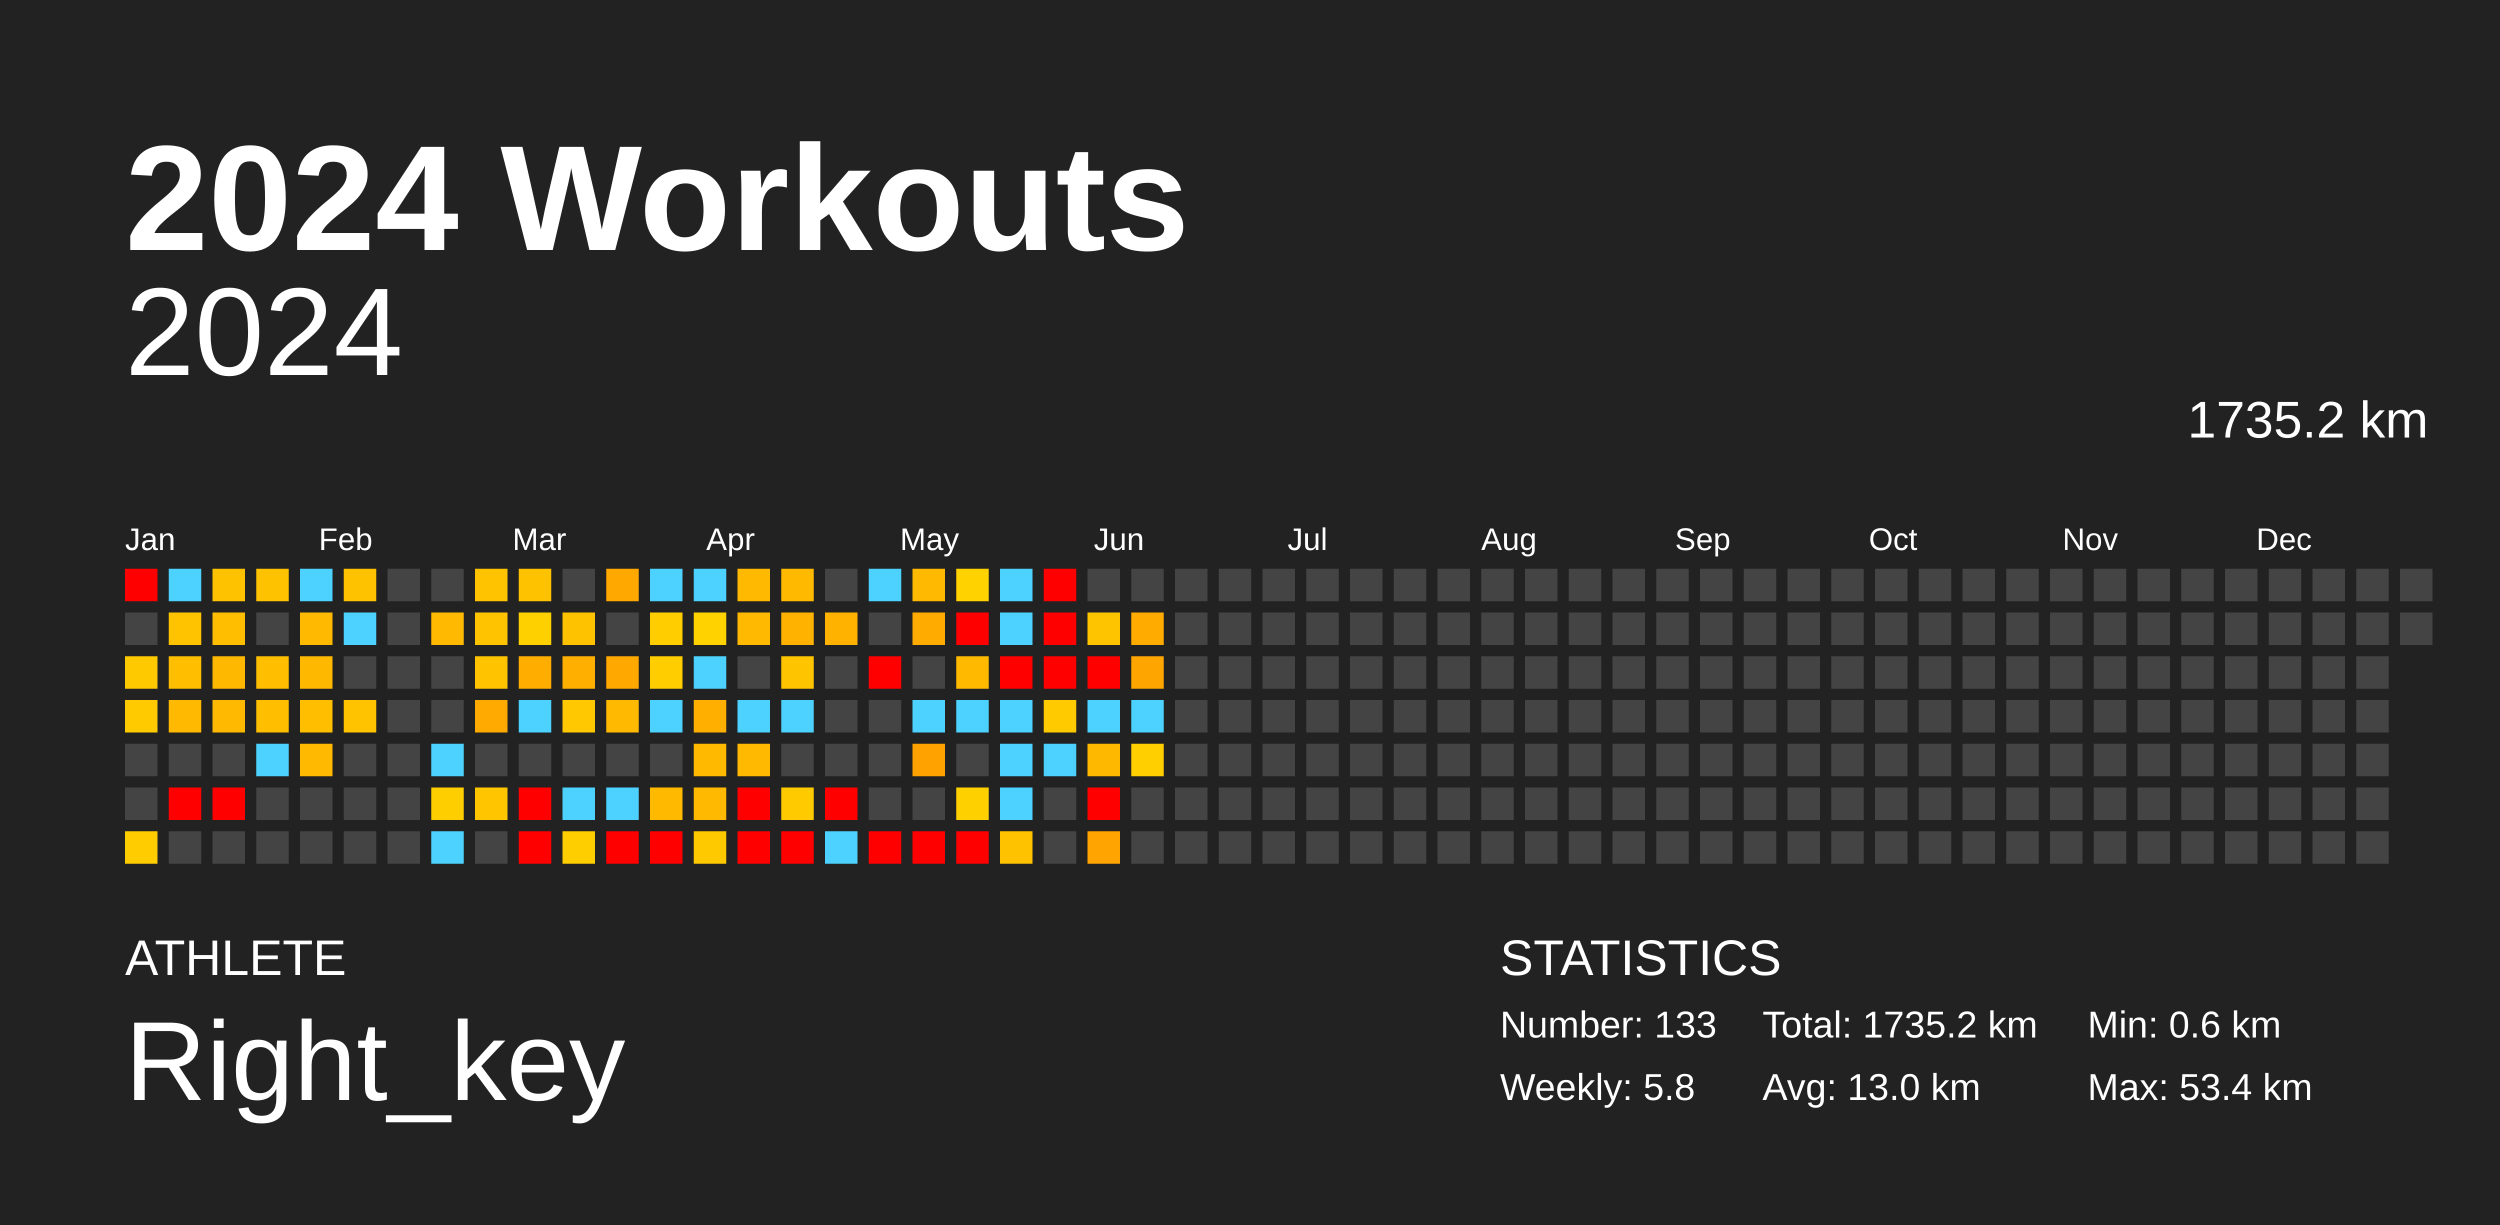
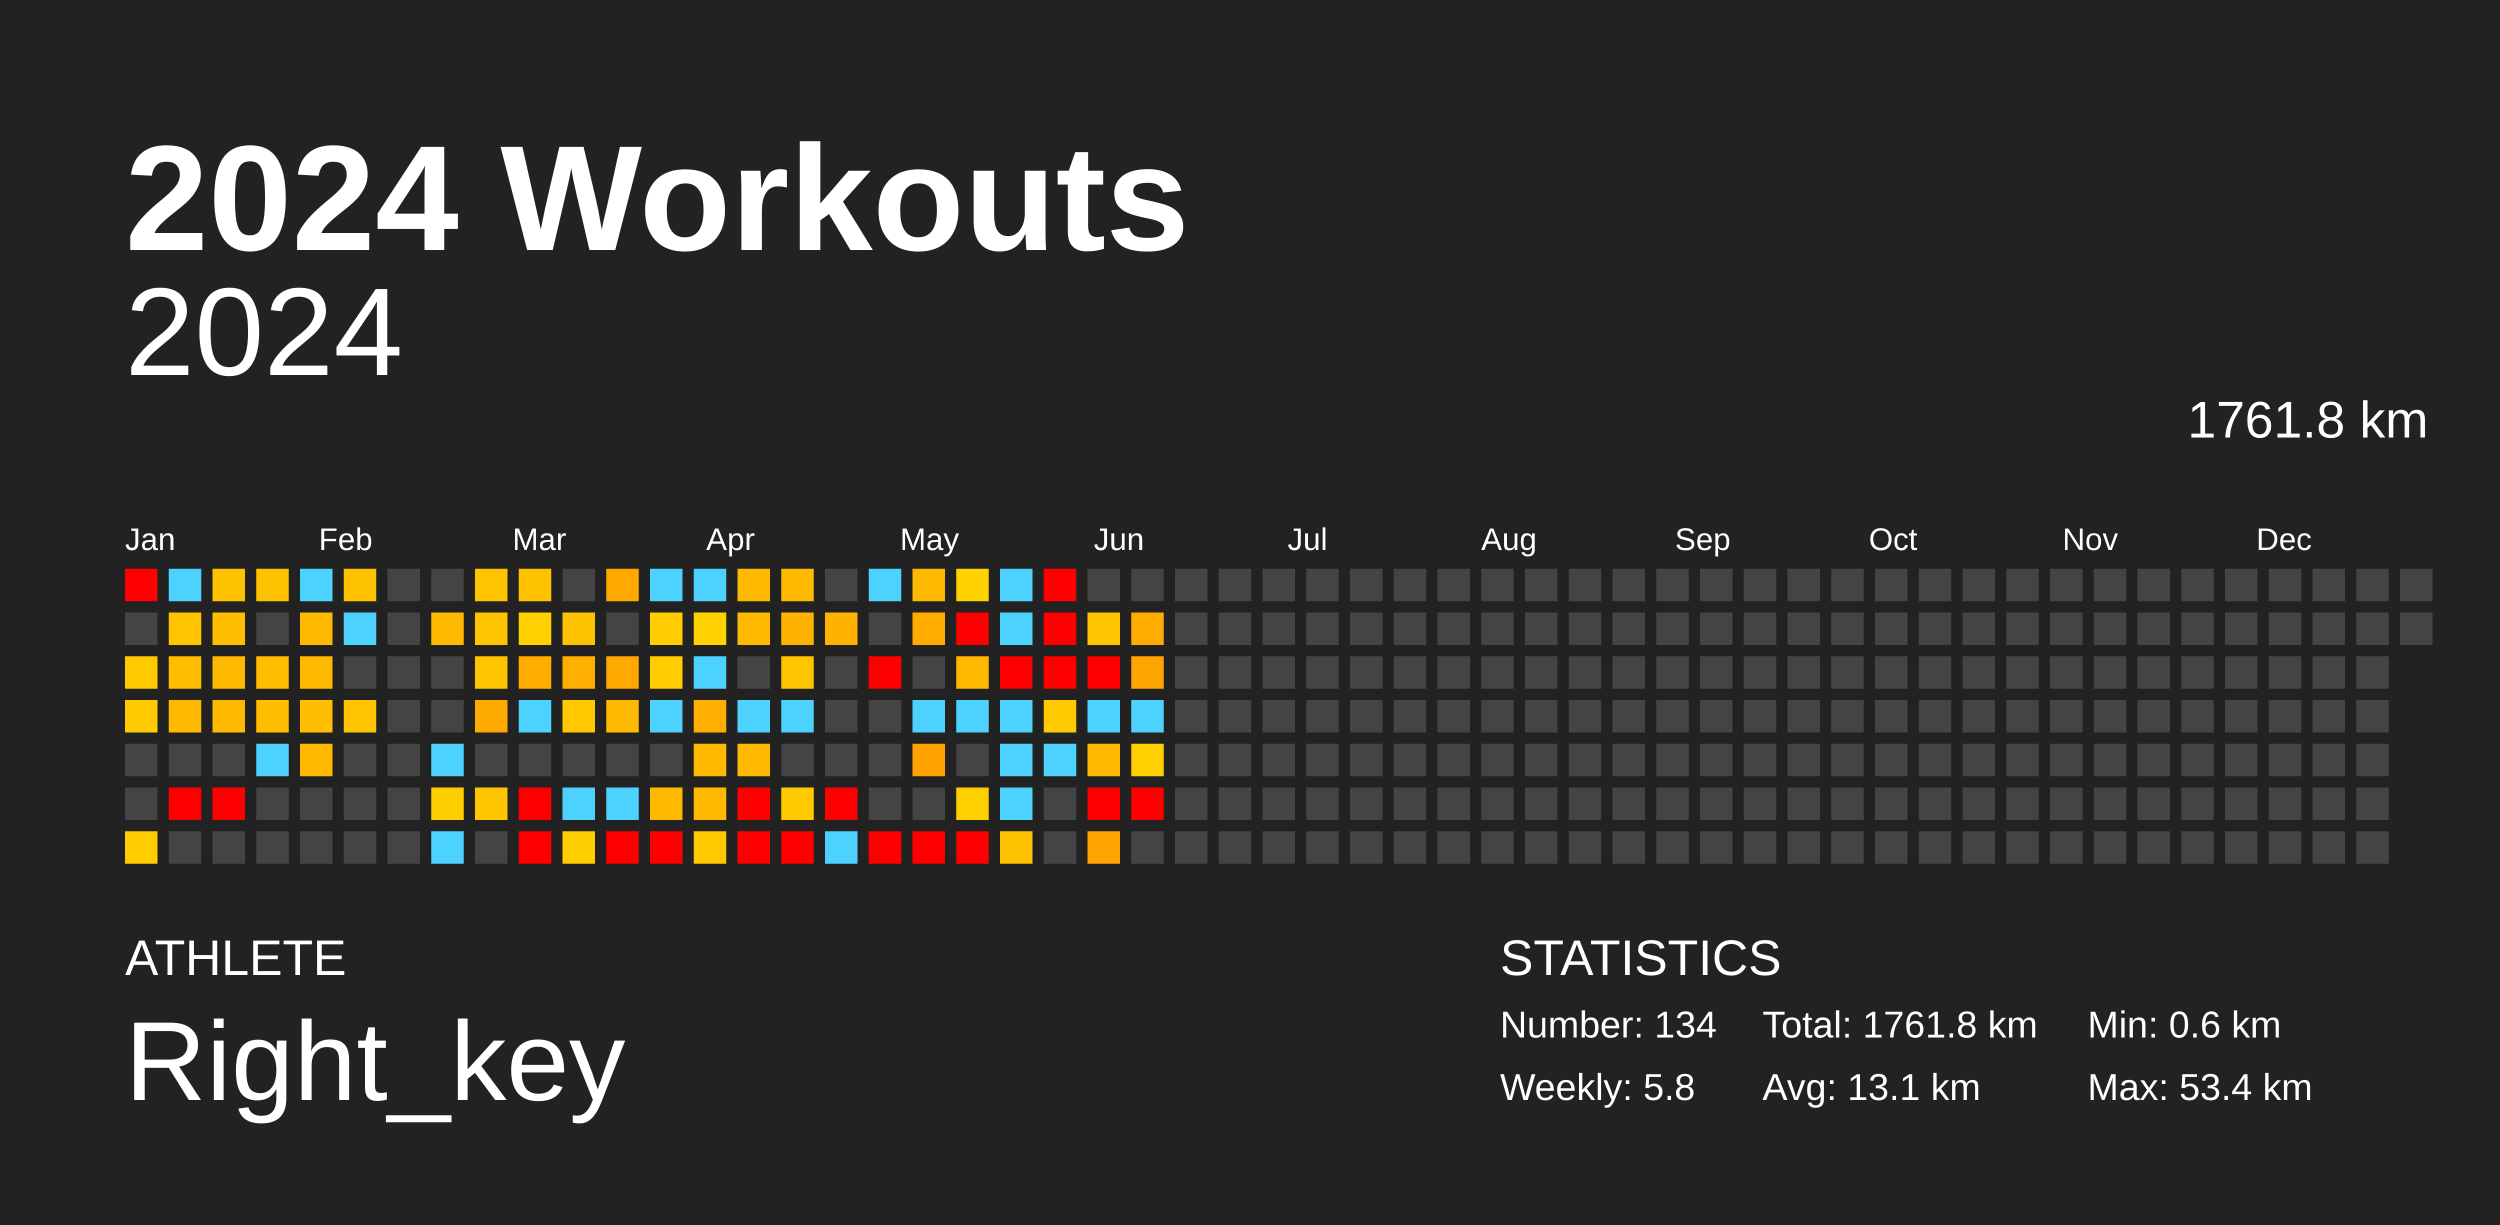
<svg xmlns="http://www.w3.org/2000/svg" baseProfile="full" height="98mm" version="1.1" viewBox="0,0,200,98" width="200mm">
  <defs />
  <rect fill="#222222" height="98" width="200" x="0" y="0" />
  <text fill="#FFFFFF" style="font-size:12px; font-family:Arial; font-weight:bold;" x="10" y="20">2024 Workouts</text>
  <text fill="#FFFFFF" style="font-size:4px; font-family:Arial" x="10" y="78">ATHLETE</text>
  <text fill="#FFFFFF" style="font-size:9px; font-family:Arial" x="10" y="88">Right_key</text>
  <text fill="#FFFFFF" style="font-size:4px; font-family:Arial" x="120" y="78">STATISTICS</text>
-   <text fill="#FFFFFF" style="font-size:3px; font-family:Arial" x="120" y="83">Number: 133</text>
+   <text fill="#FFFFFF" style="font-size:3px; font-family:Arial" x="120" y="83">Number: 134</text>
  <text fill="#FFFFFF" style="font-size:3px; font-family:Arial" x="120" y="88">Weekly: 5.8</text>
-   <text fill="#FFFFFF" style="font-size:3px; font-family:Arial" x="141" y="83">Total: 1735.2 km</text>
-   <text fill="#FFFFFF" style="font-size:3px; font-family:Arial" x="141" y="88">Avg: 13.0 km</text>
+   <text fill="#FFFFFF" style="font-size:3px; font-family:Arial" x="141" y="83">Total: 1761.8 km</text>
+   <text fill="#FFFFFF" style="font-size:3px; font-family:Arial" x="141" y="88">Avg: 13.1 km</text>
  <text fill="#FFFFFF" style="font-size:3px; font-family:Arial" x="167" y="83">Min: 0.6 km</text>
  <text fill="#FFFFFF" style="font-size:3px; font-family:Arial" x="167" y="88">Max: 53.4 km</text>
  <text alignment-baseline="hanging" fill="#FFFFFF" style="font-size:10.0px; font-family:Arial;" x="10" y="30">2024</text>
-   <text alignment-baseline="hanging" fill="#FFFFFF" style="font-size:4.125px; font-family:Arial;" x="175" y="35">1735.2 km</text>
+   <text alignment-baseline="hanging" fill="#FFFFFF" style="font-size:4.125px; font-family:Arial;" x="175" y="35">1761.8 km</text>
  <text fill="#FFFFFF" style="font-size:2.5px; font-family:Arial" x="10.0" y="44">Jan</text>
  <text fill="#FFFFFF" style="font-size:2.5px; font-family:Arial" x="25.5" y="44">Feb</text>
  <text fill="#FFFFFF" style="font-size:2.5px; font-family:Arial" x="41.0" y="44">Mar</text>
  <text fill="#FFFFFF" style="font-size:2.5px; font-family:Arial" x="56.5" y="44">Apr</text>
  <text fill="#FFFFFF" style="font-size:2.5px; font-family:Arial" x="72.0" y="44">May</text>
  <text fill="#FFFFFF" style="font-size:2.5px; font-family:Arial" x="87.5" y="44">Jun</text>
  <text fill="#FFFFFF" style="font-size:2.5px; font-family:Arial" x="103.0" y="44">Jul</text>
  <text fill="#FFFFFF" style="font-size:2.5px; font-family:Arial" x="118.5" y="44">Aug</text>
  <text fill="#FFFFFF" style="font-size:2.5px; font-family:Arial" x="134.0" y="44">Sep</text>
  <text fill="#FFFFFF" style="font-size:2.5px; font-family:Arial" x="149.5" y="44">Oct</text>
  <text fill="#FFFFFF" style="font-size:2.5px; font-family:Arial" x="165.0" y="44">Nov</text>
  <text fill="#FFFFFF" style="font-size:2.5px; font-family:Arial" x="180.5" y="44">Dec</text>
  <rect fill="red" height="2.6" width="2.6" x="10.0" y="45.5" />
  <rect fill="#444444" height="2.6" width="2.6" x="10.0" y="49.0" />
  <rect fill="#ffc900" height="2.6" width="2.6" x="10.0" y="52.5" />
  <rect fill="#ffcb00" height="2.6" width="2.6" x="10.0" y="56.0" />
  <rect fill="#444444" height="2.6" width="2.6" x="10.0" y="59.5" />
  <rect fill="#444444" height="2.6" width="2.6" x="10.0" y="63.0" />
  <rect fill="#ffcc00" height="2.6" width="2.6" x="10.0" y="66.5" />
  <rect fill="#4dd2ff" height="2.6" width="2.6" x="13.5" y="45.5" />
  <rect fill="#ffc300" height="2.6" width="2.6" x="13.5" y="49.0" />
  <rect fill="#ffbe00" height="2.6" width="2.6" x="13.5" y="52.5" />
  <rect fill="#ffb900" height="2.6" width="2.6" x="13.5" y="56.0" />
  <rect fill="#444444" height="2.6" width="2.6" x="13.5" y="59.5" />
  <rect fill="red" height="2.6" width="2.6" x="13.5" y="63.0" />
  <rect fill="#444444" height="2.6" width="2.6" x="13.5" y="66.5" />
  <rect fill="#ffc200" height="2.6" width="2.6" x="17.0" y="45.5" />
  <rect fill="#ffbe00" height="2.6" width="2.6" x="17.0" y="49.0" />
  <rect fill="#ffb800" height="2.6" width="2.6" x="17.0" y="52.5" />
  <rect fill="#ffb900" height="2.6" width="2.6" x="17.0" y="56.0" />
  <rect fill="#444444" height="2.6" width="2.6" x="17.0" y="59.5" />
  <rect fill="red" height="2.6" width="2.6" x="17.0" y="63.0" />
  <rect fill="#444444" height="2.6" width="2.6" x="17.0" y="66.5" />
  <rect fill="#ffc200" height="2.6" width="2.6" x="20.5" y="45.5" />
  <rect fill="#444444" height="2.6" width="2.6" x="20.5" y="49.0" />
  <rect fill="#ffbe00" height="2.6" width="2.6" x="20.5" y="52.5" />
  <rect fill="#ffbe00" height="2.6" width="2.6" x="20.5" y="56.0" />
  <rect fill="#4dd2ff" height="2.6" width="2.6" x="20.5" y="59.5" />
  <rect fill="#444444" height="2.6" width="2.6" x="20.5" y="63.0" />
  <rect fill="#444444" height="2.6" width="2.6" x="20.5" y="66.5" />
  <rect fill="#4dd2ff" height="2.6" width="2.6" x="24.0" y="45.5" />
  <rect fill="#ffb900" height="2.6" width="2.6" x="24.0" y="49.0" />
  <rect fill="#ffb800" height="2.6" width="2.6" x="24.0" y="52.5" />
  <rect fill="#ffbe00" height="2.6" width="2.6" x="24.0" y="56.0" />
  <rect fill="#ffb900" height="2.6" width="2.6" x="24.0" y="59.5" />
  <rect fill="#444444" height="2.6" width="2.6" x="24.0" y="63.0" />
  <rect fill="#444444" height="2.6" width="2.6" x="24.0" y="66.5" />
  <rect fill="#ffc200" height="2.6" width="2.6" x="27.5" y="45.5" />
  <rect fill="#4dd2ff" height="2.6" width="2.6" x="27.5" y="49.0" />
  <rect fill="#444444" height="2.6" width="2.6" x="27.5" y="52.5" />
  <rect fill="#ffc300" height="2.6" width="2.6" x="27.5" y="56.0" />
  <rect fill="#444444" height="2.6" width="2.6" x="27.5" y="59.5" />
  <rect fill="#444444" height="2.6" width="2.6" x="27.5" y="63.0" />
  <rect fill="#444444" height="2.6" width="2.6" x="27.5" y="66.5" />
  <rect fill="#444444" height="2.6" width="2.6" x="31.0" y="45.5" />
  <rect fill="#444444" height="2.6" width="2.6" x="31.0" y="49.0" />
  <rect fill="#444444" height="2.6" width="2.6" x="31.0" y="52.5" />
  <rect fill="#444444" height="2.6" width="2.6" x="31.0" y="56.0" />
  <rect fill="#444444" height="2.6" width="2.6" x="31.0" y="59.5" />
  <rect fill="#444444" height="2.6" width="2.6" x="31.0" y="63.0" />
  <rect fill="#444444" height="2.6" width="2.6" x="31.0" y="66.5" />
  <rect fill="#444444" height="2.6" width="2.6" x="34.5" y="45.5" />
  <rect fill="#ffb900" height="2.6" width="2.6" x="34.5" y="49.0" />
  <rect fill="#444444" height="2.6" width="2.6" x="34.5" y="52.5" />
  <rect fill="#444444" height="2.6" width="2.6" x="34.5" y="56.0" />
  <rect fill="#4dd2ff" height="2.6" width="2.6" x="34.5" y="59.5" />
  <rect fill="#ffce00" height="2.6" width="2.6" x="34.5" y="63.0" />
  <rect fill="#4dd2ff" height="2.6" width="2.6" x="34.5" y="66.5" />
  <rect fill="#ffc300" height="2.6" width="2.6" x="38.0" y="45.5" />
  <rect fill="#ffc300" height="2.6" width="2.6" x="38.0" y="49.0" />
  <rect fill="#ffc300" height="2.6" width="2.6" x="38.0" y="52.5" />
  <rect fill="#ffaa00" height="2.6" width="2.6" x="38.0" y="56.0" />
  <rect fill="#444444" height="2.6" width="2.6" x="38.0" y="59.5" />
  <rect fill="#ffc600" height="2.6" width="2.6" x="38.0" y="63.0" />
  <rect fill="#444444" height="2.6" width="2.6" x="38.0" y="66.5" />
  <rect fill="#ffc200" height="2.6" width="2.6" x="41.5" y="45.5" />
  <rect fill="#ffd000" height="2.6" width="2.6" x="41.5" y="49.0" />
  <rect fill="#ffae00" height="2.6" width="2.6" x="41.5" y="52.5" />
  <rect fill="#4dd2ff" height="2.6" width="2.6" x="41.5" y="56.0" />
  <rect fill="#444444" height="2.6" width="2.6" x="41.5" y="59.5" />
  <rect fill="red" height="2.6" width="2.6" x="41.5" y="63.0" />
  <rect fill="red" height="2.6" width="2.6" x="41.5" y="66.5" />
  <rect fill="#444444" height="2.6" width="2.6" x="45.0" y="45.5" />
  <rect fill="#ffc200" height="2.6" width="2.6" x="45.0" y="49.0" />
  <rect fill="#ffaf00" height="2.6" width="2.6" x="45.0" y="52.5" />
  <rect fill="#ffc800" height="2.6" width="2.6" x="45.0" y="56.0" />
  <rect fill="#444444" height="2.6" width="2.6" x="45.0" y="59.5" />
  <rect fill="#4dd2ff" height="2.6" width="2.6" x="45.0" y="63.0" />
  <rect fill="#ffce00" height="2.6" width="2.6" x="45.0" y="66.5" />
  <rect fill="#ffa900" height="2.6" width="2.6" x="48.5" y="45.5" />
  <rect fill="#444444" height="2.6" width="2.6" x="48.5" y="49.0" />
  <rect fill="#ffa800" height="2.6" width="2.6" x="48.5" y="52.5" />
  <rect fill="#ffb900" height="2.6" width="2.6" x="48.5" y="56.0" />
  <rect fill="#444444" height="2.6" width="2.6" x="48.5" y="59.5" />
  <rect fill="#4dd2ff" height="2.6" width="2.6" x="48.5" y="63.0" />
  <rect fill="red" height="2.6" width="2.6" x="48.5" y="66.5" />
  <rect fill="#4dd2ff" height="2.6" width="2.6" x="52.0" y="45.5" />
  <rect fill="#ffcd00" height="2.6" width="2.6" x="52.0" y="49.0" />
  <rect fill="#ffcd00" height="2.6" width="2.6" x="52.0" y="52.5" />
  <rect fill="#4dd2ff" height="2.6" width="2.6" x="52.0" y="56.0" />
  <rect fill="#444444" height="2.6" width="2.6" x="52.0" y="59.5" />
  <rect fill="#ffba00" height="2.6" width="2.6" x="52.0" y="63.0" />
  <rect fill="red" height="2.6" width="2.6" x="52.0" y="66.5" />
  <rect fill="#4dd2ff" height="2.6" width="2.6" x="55.5" y="45.5" />
  <rect fill="#ffd200" height="2.6" width="2.6" x="55.5" y="49.0" />
  <rect fill="#4dd2ff" height="2.6" width="2.6" x="55.5" y="52.5" />
  <rect fill="#ffaf00" height="2.6" width="2.6" x="55.5" y="56.0" />
  <rect fill="#ffba00" height="2.6" width="2.6" x="55.5" y="59.5" />
  <rect fill="#ffb900" height="2.6" width="2.6" x="55.5" y="63.0" />
  <rect fill="#ffc900" height="2.6" width="2.6" x="55.5" y="66.5" />
  <rect fill="#ffb900" height="2.6" width="2.6" x="59.0" y="45.5" />
  <rect fill="#ffb900" height="2.6" width="2.6" x="59.0" y="49.0" />
  <rect fill="#444444" height="2.6" width="2.6" x="59.0" y="52.5" />
  <rect fill="#4dd2ff" height="2.6" width="2.6" x="59.0" y="56.0" />
  <rect fill="#ffb900" height="2.6" width="2.6" x="59.0" y="59.5" />
  <rect fill="red" height="2.6" width="2.6" x="59.0" y="63.0" />
  <rect fill="red" height="2.6" width="2.6" x="59.0" y="66.5" />
  <rect fill="#ffba00" height="2.6" width="2.6" x="62.5" y="45.5" />
  <rect fill="#ffb300" height="2.6" width="2.6" x="62.5" y="49.0" />
  <rect fill="#ffc400" height="2.6" width="2.6" x="62.5" y="52.5" />
  <rect fill="#4dd2ff" height="2.6" width="2.6" x="62.5" y="56.0" />
  <rect fill="#444444" height="2.6" width="2.6" x="62.5" y="59.5" />
  <rect fill="#ffca00" height="2.6" width="2.6" x="62.5" y="63.0" />
  <rect fill="red" height="2.6" width="2.6" x="62.5" y="66.5" />
  <rect fill="#444444" height="2.6" width="2.6" x="66.0" y="45.5" />
  <rect fill="#ffb200" height="2.6" width="2.6" x="66.0" y="49.0" />
  <rect fill="#444444" height="2.6" width="2.6" x="66.0" y="52.5" />
  <rect fill="#444444" height="2.6" width="2.6" x="66.0" y="56.0" />
  <rect fill="#444444" height="2.6" width="2.6" x="66.0" y="59.5" />
  <rect fill="red" height="2.6" width="2.6" x="66.0" y="63.0" />
  <rect fill="#4dd2ff" height="2.6" width="2.6" x="66.0" y="66.5" />
  <rect fill="#4dd2ff" height="2.6" width="2.6" x="69.5" y="45.5" />
  <rect fill="#444444" height="2.6" width="2.6" x="69.5" y="49.0" />
  <rect fill="red" height="2.6" width="2.6" x="69.5" y="52.5" />
  <rect fill="#444444" height="2.6" width="2.6" x="69.5" y="56.0" />
  <rect fill="#444444" height="2.6" width="2.6" x="69.5" y="59.5" />
  <rect fill="#444444" height="2.6" width="2.6" x="69.5" y="63.0" />
  <rect fill="red" height="2.6" width="2.6" x="69.5" y="66.5" />
  <rect fill="#ffb900" height="2.6" width="2.6" x="73.0" y="45.5" />
  <rect fill="#ffab00" height="2.6" width="2.6" x="73.0" y="49.0" />
  <rect fill="#444444" height="2.6" width="2.6" x="73.0" y="52.5" />
  <rect fill="#4dd2ff" height="2.6" width="2.6" x="73.0" y="56.0" />
  <rect fill="#ffa200" height="2.6" width="2.6" x="73.0" y="59.5" />
  <rect fill="#444444" height="2.6" width="2.6" x="73.0" y="63.0" />
  <rect fill="red" height="2.6" width="2.6" x="73.0" y="66.5" />
  <rect fill="#ffd200" height="2.6" width="2.6" x="76.5" y="45.5" />
  <rect fill="red" height="2.6" width="2.6" x="76.5" y="49.0" />
  <rect fill="#ffba00" height="2.6" width="2.6" x="76.5" y="52.5" />
  <rect fill="#4dd2ff" height="2.6" width="2.6" x="76.5" y="56.0" />
  <rect fill="#444444" height="2.6" width="2.6" x="76.5" y="59.5" />
  <rect fill="#ffd000" height="2.6" width="2.6" x="76.5" y="63.0" />
  <rect fill="red" height="2.6" width="2.6" x="76.5" y="66.5" />
  <rect fill="#4dd2ff" height="2.6" width="2.6" x="80.0" y="45.5" />
  <rect fill="#4dd2ff" height="2.6" width="2.6" x="80.0" y="49.0" />
  <rect fill="red" height="2.6" width="2.6" x="80.0" y="52.5" />
  <rect fill="#4dd2ff" height="2.6" width="2.6" x="80.0" y="56.0" />
  <rect fill="#4dd2ff" height="2.6" width="2.6" x="80.0" y="59.5" />
  <rect fill="#4dd2ff" height="2.6" width="2.6" x="80.0" y="63.0" />
  <rect fill="#ffc200" height="2.6" width="2.6" x="80.0" y="66.5" />
  <rect fill="red" height="2.6" width="2.6" x="83.5" y="45.5" />
  <rect fill="red" height="2.6" width="2.6" x="83.5" y="49.0" />
  <rect fill="red" height="2.6" width="2.6" x="83.5" y="52.5" />
  <rect fill="#ffcb00" height="2.6" width="2.6" x="83.5" y="56.0" />
  <rect fill="#4dd2ff" height="2.6" width="2.6" x="83.5" y="59.5" />
  <rect fill="#444444" height="2.6" width="2.6" x="83.5" y="63.0" />
  <rect fill="#444444" height="2.6" width="2.6" x="83.5" y="66.5" />
  <rect fill="#444444" height="2.6" width="2.6" x="87.0" y="45.5" />
  <rect fill="#ffc400" height="2.6" width="2.6" x="87.0" y="49.0" />
  <rect fill="red" height="2.6" width="2.6" x="87.0" y="52.5" />
  <rect fill="#4dd2ff" height="2.6" width="2.6" x="87.0" y="56.0" />
  <rect fill="#ffb800" height="2.6" width="2.6" x="87.0" y="59.5" />
  <rect fill="red" height="2.6" width="2.6" x="87.0" y="63.0" />
  <rect fill="#ffa400" height="2.6" width="2.6" x="87.0" y="66.5" />
  <rect fill="#444444" height="2.6" width="2.6" x="90.5" y="45.5" />
  <rect fill="#ffab00" height="2.6" width="2.6" x="90.5" y="49.0" />
  <rect fill="#ffa500" height="2.6" width="2.6" x="90.5" y="52.5" />
  <rect fill="#4dd2ff" height="2.6" width="2.6" x="90.5" y="56.0" />
  <rect fill="#ffcf00" height="2.6" width="2.6" x="90.5" y="59.5" />
-   <rect fill="#444444" height="2.6" width="2.6" x="90.5" y="63.0" />
+   <rect fill="red" height="2.6" width="2.6" x="90.5" y="63.0" />
  <rect fill="#444444" height="2.6" width="2.6" x="90.5" y="66.5" />
  <rect fill="#444444" height="2.6" width="2.6" x="94.0" y="45.5" />
  <rect fill="#444444" height="2.6" width="2.6" x="94.0" y="49.0" />
  <rect fill="#444444" height="2.6" width="2.6" x="94.0" y="52.5" />
  <rect fill="#444444" height="2.6" width="2.6" x="94.0" y="56.0" />
  <rect fill="#444444" height="2.6" width="2.6" x="94.0" y="59.5" />
  <rect fill="#444444" height="2.6" width="2.6" x="94.0" y="63.0" />
  <rect fill="#444444" height="2.6" width="2.6" x="94.0" y="66.5" />
  <rect fill="#444444" height="2.6" width="2.6" x="97.5" y="45.5" />
  <rect fill="#444444" height="2.6" width="2.6" x="97.5" y="49.0" />
  <rect fill="#444444" height="2.6" width="2.6" x="97.5" y="52.5" />
  <rect fill="#444444" height="2.6" width="2.6" x="97.5" y="56.0" />
  <rect fill="#444444" height="2.6" width="2.6" x="97.5" y="59.5" />
  <rect fill="#444444" height="2.6" width="2.6" x="97.5" y="63.0" />
  <rect fill="#444444" height="2.6" width="2.6" x="97.5" y="66.5" />
  <rect fill="#444444" height="2.6" width="2.6" x="101.0" y="45.5" />
  <rect fill="#444444" height="2.6" width="2.6" x="101.0" y="49.0" />
  <rect fill="#444444" height="2.6" width="2.6" x="101.0" y="52.5" />
  <rect fill="#444444" height="2.6" width="2.6" x="101.0" y="56.0" />
  <rect fill="#444444" height="2.6" width="2.6" x="101.0" y="59.5" />
  <rect fill="#444444" height="2.6" width="2.6" x="101.0" y="63.0" />
  <rect fill="#444444" height="2.6" width="2.6" x="101.0" y="66.5" />
  <rect fill="#444444" height="2.6" width="2.6" x="104.5" y="45.5" />
  <rect fill="#444444" height="2.6" width="2.6" x="104.5" y="49.0" />
  <rect fill="#444444" height="2.6" width="2.6" x="104.5" y="52.5" />
  <rect fill="#444444" height="2.6" width="2.6" x="104.5" y="56.0" />
  <rect fill="#444444" height="2.6" width="2.6" x="104.5" y="59.5" />
  <rect fill="#444444" height="2.6" width="2.6" x="104.5" y="63.0" />
  <rect fill="#444444" height="2.6" width="2.6" x="104.5" y="66.5" />
  <rect fill="#444444" height="2.6" width="2.6" x="108.0" y="45.5" />
  <rect fill="#444444" height="2.6" width="2.6" x="108.0" y="49.0" />
  <rect fill="#444444" height="2.6" width="2.6" x="108.0" y="52.5" />
  <rect fill="#444444" height="2.6" width="2.6" x="108.0" y="56.0" />
  <rect fill="#444444" height="2.6" width="2.6" x="108.0" y="59.5" />
  <rect fill="#444444" height="2.6" width="2.6" x="108.0" y="63.0" />
  <rect fill="#444444" height="2.6" width="2.6" x="108.0" y="66.5" />
  <rect fill="#444444" height="2.6" width="2.6" x="111.5" y="45.5" />
  <rect fill="#444444" height="2.6" width="2.6" x="111.5" y="49.0" />
  <rect fill="#444444" height="2.6" width="2.6" x="111.5" y="52.5" />
  <rect fill="#444444" height="2.6" width="2.6" x="111.5" y="56.0" />
  <rect fill="#444444" height="2.6" width="2.6" x="111.5" y="59.5" />
  <rect fill="#444444" height="2.6" width="2.6" x="111.5" y="63.0" />
  <rect fill="#444444" height="2.6" width="2.6" x="111.5" y="66.5" />
  <rect fill="#444444" height="2.6" width="2.6" x="115.0" y="45.5" />
  <rect fill="#444444" height="2.6" width="2.6" x="115.0" y="49.0" />
  <rect fill="#444444" height="2.6" width="2.6" x="115.0" y="52.5" />
  <rect fill="#444444" height="2.6" width="2.6" x="115.0" y="56.0" />
  <rect fill="#444444" height="2.6" width="2.6" x="115.0" y="59.5" />
  <rect fill="#444444" height="2.6" width="2.6" x="115.0" y="63.0" />
  <rect fill="#444444" height="2.6" width="2.6" x="115.0" y="66.5" />
  <rect fill="#444444" height="2.6" width="2.6" x="118.5" y="45.5" />
  <rect fill="#444444" height="2.6" width="2.6" x="118.5" y="49.0" />
  <rect fill="#444444" height="2.6" width="2.6" x="118.5" y="52.5" />
  <rect fill="#444444" height="2.6" width="2.6" x="118.5" y="56.0" />
  <rect fill="#444444" height="2.6" width="2.6" x="118.5" y="59.5" />
  <rect fill="#444444" height="2.6" width="2.6" x="118.5" y="63.0" />
  <rect fill="#444444" height="2.6" width="2.6" x="118.5" y="66.5" />
  <rect fill="#444444" height="2.6" width="2.6" x="122.0" y="45.5" />
  <rect fill="#444444" height="2.6" width="2.6" x="122.0" y="49.0" />
  <rect fill="#444444" height="2.6" width="2.6" x="122.0" y="52.5" />
  <rect fill="#444444" height="2.6" width="2.6" x="122.0" y="56.0" />
  <rect fill="#444444" height="2.6" width="2.6" x="122.0" y="59.5" />
  <rect fill="#444444" height="2.6" width="2.6" x="122.0" y="63.0" />
  <rect fill="#444444" height="2.6" width="2.6" x="122.0" y="66.5" />
  <rect fill="#444444" height="2.6" width="2.6" x="125.5" y="45.5" />
  <rect fill="#444444" height="2.6" width="2.6" x="125.5" y="49.0" />
  <rect fill="#444444" height="2.6" width="2.6" x="125.5" y="52.5" />
  <rect fill="#444444" height="2.6" width="2.6" x="125.5" y="56.0" />
  <rect fill="#444444" height="2.6" width="2.6" x="125.5" y="59.5" />
  <rect fill="#444444" height="2.6" width="2.6" x="125.5" y="63.0" />
  <rect fill="#444444" height="2.6" width="2.6" x="125.5" y="66.5" />
  <rect fill="#444444" height="2.6" width="2.6" x="129.0" y="45.5" />
  <rect fill="#444444" height="2.6" width="2.6" x="129.0" y="49.0" />
  <rect fill="#444444" height="2.6" width="2.6" x="129.0" y="52.5" />
  <rect fill="#444444" height="2.6" width="2.6" x="129.0" y="56.0" />
  <rect fill="#444444" height="2.6" width="2.6" x="129.0" y="59.5" />
  <rect fill="#444444" height="2.6" width="2.6" x="129.0" y="63.0" />
  <rect fill="#444444" height="2.6" width="2.6" x="129.0" y="66.5" />
  <rect fill="#444444" height="2.6" width="2.6" x="132.5" y="45.5" />
  <rect fill="#444444" height="2.6" width="2.6" x="132.5" y="49.0" />
  <rect fill="#444444" height="2.6" width="2.6" x="132.5" y="52.5" />
  <rect fill="#444444" height="2.6" width="2.6" x="132.5" y="56.0" />
  <rect fill="#444444" height="2.6" width="2.6" x="132.5" y="59.5" />
  <rect fill="#444444" height="2.6" width="2.6" x="132.5" y="63.0" />
  <rect fill="#444444" height="2.6" width="2.6" x="132.5" y="66.5" />
  <rect fill="#444444" height="2.6" width="2.6" x="136.0" y="45.5" />
  <rect fill="#444444" height="2.6" width="2.6" x="136.0" y="49.0" />
  <rect fill="#444444" height="2.6" width="2.6" x="136.0" y="52.5" />
  <rect fill="#444444" height="2.6" width="2.6" x="136.0" y="56.0" />
  <rect fill="#444444" height="2.6" width="2.6" x="136.0" y="59.5" />
  <rect fill="#444444" height="2.6" width="2.6" x="136.0" y="63.0" />
  <rect fill="#444444" height="2.6" width="2.6" x="136.0" y="66.5" />
  <rect fill="#444444" height="2.6" width="2.6" x="139.5" y="45.5" />
  <rect fill="#444444" height="2.6" width="2.6" x="139.5" y="49.0" />
  <rect fill="#444444" height="2.6" width="2.6" x="139.5" y="52.5" />
  <rect fill="#444444" height="2.6" width="2.6" x="139.5" y="56.0" />
  <rect fill="#444444" height="2.6" width="2.6" x="139.5" y="59.5" />
  <rect fill="#444444" height="2.6" width="2.6" x="139.5" y="63.0" />
  <rect fill="#444444" height="2.6" width="2.6" x="139.5" y="66.5" />
  <rect fill="#444444" height="2.6" width="2.6" x="143.0" y="45.5" />
  <rect fill="#444444" height="2.6" width="2.6" x="143.0" y="49.0" />
  <rect fill="#444444" height="2.6" width="2.6" x="143.0" y="52.5" />
  <rect fill="#444444" height="2.6" width="2.6" x="143.0" y="56.0" />
  <rect fill="#444444" height="2.6" width="2.6" x="143.0" y="59.5" />
  <rect fill="#444444" height="2.6" width="2.6" x="143.0" y="63.0" />
  <rect fill="#444444" height="2.6" width="2.6" x="143.0" y="66.5" />
  <rect fill="#444444" height="2.6" width="2.6" x="146.5" y="45.5" />
  <rect fill="#444444" height="2.6" width="2.6" x="146.5" y="49.0" />
  <rect fill="#444444" height="2.6" width="2.6" x="146.5" y="52.5" />
  <rect fill="#444444" height="2.6" width="2.6" x="146.5" y="56.0" />
  <rect fill="#444444" height="2.6" width="2.6" x="146.5" y="59.5" />
  <rect fill="#444444" height="2.6" width="2.6" x="146.5" y="63.0" />
  <rect fill="#444444" height="2.6" width="2.6" x="146.5" y="66.5" />
  <rect fill="#444444" height="2.6" width="2.6" x="150.0" y="45.5" />
  <rect fill="#444444" height="2.6" width="2.6" x="150.0" y="49.0" />
  <rect fill="#444444" height="2.6" width="2.6" x="150.0" y="52.5" />
  <rect fill="#444444" height="2.6" width="2.6" x="150.0" y="56.0" />
  <rect fill="#444444" height="2.6" width="2.6" x="150.0" y="59.5" />
  <rect fill="#444444" height="2.6" width="2.6" x="150.0" y="63.0" />
  <rect fill="#444444" height="2.6" width="2.6" x="150.0" y="66.5" />
  <rect fill="#444444" height="2.6" width="2.6" x="153.5" y="45.5" />
  <rect fill="#444444" height="2.6" width="2.6" x="153.5" y="49.0" />
  <rect fill="#444444" height="2.6" width="2.6" x="153.5" y="52.5" />
  <rect fill="#444444" height="2.6" width="2.6" x="153.5" y="56.0" />
  <rect fill="#444444" height="2.6" width="2.6" x="153.5" y="59.5" />
  <rect fill="#444444" height="2.6" width="2.6" x="153.5" y="63.0" />
  <rect fill="#444444" height="2.6" width="2.6" x="153.5" y="66.5" />
  <rect fill="#444444" height="2.6" width="2.6" x="157.0" y="45.5" />
  <rect fill="#444444" height="2.6" width="2.6" x="157.0" y="49.0" />
  <rect fill="#444444" height="2.6" width="2.6" x="157.0" y="52.5" />
  <rect fill="#444444" height="2.6" width="2.6" x="157.0" y="56.0" />
  <rect fill="#444444" height="2.6" width="2.6" x="157.0" y="59.5" />
  <rect fill="#444444" height="2.6" width="2.6" x="157.0" y="63.0" />
  <rect fill="#444444" height="2.6" width="2.6" x="157.0" y="66.5" />
  <rect fill="#444444" height="2.6" width="2.6" x="160.5" y="45.5" />
  <rect fill="#444444" height="2.6" width="2.6" x="160.5" y="49.0" />
  <rect fill="#444444" height="2.6" width="2.6" x="160.5" y="52.5" />
  <rect fill="#444444" height="2.6" width="2.6" x="160.5" y="56.0" />
  <rect fill="#444444" height="2.6" width="2.6" x="160.5" y="59.5" />
  <rect fill="#444444" height="2.6" width="2.6" x="160.5" y="63.0" />
  <rect fill="#444444" height="2.6" width="2.6" x="160.5" y="66.5" />
  <rect fill="#444444" height="2.6" width="2.6" x="164.0" y="45.5" />
  <rect fill="#444444" height="2.6" width="2.6" x="164.0" y="49.0" />
  <rect fill="#444444" height="2.6" width="2.6" x="164.0" y="52.5" />
  <rect fill="#444444" height="2.6" width="2.6" x="164.0" y="56.0" />
  <rect fill="#444444" height="2.6" width="2.6" x="164.0" y="59.5" />
  <rect fill="#444444" height="2.6" width="2.6" x="164.0" y="63.0" />
  <rect fill="#444444" height="2.6" width="2.6" x="164.0" y="66.5" />
  <rect fill="#444444" height="2.6" width="2.6" x="167.5" y="45.5" />
  <rect fill="#444444" height="2.6" width="2.6" x="167.5" y="49.0" />
  <rect fill="#444444" height="2.6" width="2.6" x="167.5" y="52.5" />
  <rect fill="#444444" height="2.6" width="2.6" x="167.5" y="56.0" />
  <rect fill="#444444" height="2.6" width="2.6" x="167.5" y="59.5" />
  <rect fill="#444444" height="2.6" width="2.6" x="167.5" y="63.0" />
  <rect fill="#444444" height="2.6" width="2.6" x="167.5" y="66.5" />
  <rect fill="#444444" height="2.6" width="2.6" x="171.0" y="45.5" />
  <rect fill="#444444" height="2.6" width="2.6" x="171.0" y="49.0" />
  <rect fill="#444444" height="2.6" width="2.6" x="171.0" y="52.5" />
  <rect fill="#444444" height="2.6" width="2.6" x="171.0" y="56.0" />
  <rect fill="#444444" height="2.6" width="2.6" x="171.0" y="59.5" />
  <rect fill="#444444" height="2.6" width="2.6" x="171.0" y="63.0" />
  <rect fill="#444444" height="2.6" width="2.6" x="171.0" y="66.5" />
  <rect fill="#444444" height="2.6" width="2.6" x="174.5" y="45.5" />
  <rect fill="#444444" height="2.6" width="2.6" x="174.5" y="49.0" />
  <rect fill="#444444" height="2.6" width="2.6" x="174.5" y="52.5" />
  <rect fill="#444444" height="2.6" width="2.6" x="174.5" y="56.0" />
  <rect fill="#444444" height="2.6" width="2.6" x="174.5" y="59.5" />
  <rect fill="#444444" height="2.6" width="2.6" x="174.5" y="63.0" />
  <rect fill="#444444" height="2.6" width="2.6" x="174.5" y="66.5" />
  <rect fill="#444444" height="2.6" width="2.6" x="178.0" y="45.5" />
  <rect fill="#444444" height="2.6" width="2.6" x="178.0" y="49.0" />
  <rect fill="#444444" height="2.6" width="2.6" x="178.0" y="52.5" />
  <rect fill="#444444" height="2.6" width="2.6" x="178.0" y="56.0" />
  <rect fill="#444444" height="2.6" width="2.6" x="178.0" y="59.5" />
  <rect fill="#444444" height="2.6" width="2.6" x="178.0" y="63.0" />
  <rect fill="#444444" height="2.6" width="2.6" x="178.0" y="66.5" />
  <rect fill="#444444" height="2.6" width="2.6" x="181.5" y="45.5" />
  <rect fill="#444444" height="2.6" width="2.6" x="181.5" y="49.0" />
  <rect fill="#444444" height="2.6" width="2.6" x="181.5" y="52.5" />
  <rect fill="#444444" height="2.6" width="2.6" x="181.5" y="56.0" />
  <rect fill="#444444" height="2.6" width="2.6" x="181.5" y="59.5" />
  <rect fill="#444444" height="2.6" width="2.6" x="181.5" y="63.0" />
  <rect fill="#444444" height="2.6" width="2.6" x="181.5" y="66.5" />
  <rect fill="#444444" height="2.6" width="2.6" x="185.0" y="45.5" />
  <rect fill="#444444" height="2.6" width="2.6" x="185.0" y="49.0" />
  <rect fill="#444444" height="2.6" width="2.6" x="185.0" y="52.5" />
  <rect fill="#444444" height="2.6" width="2.6" x="185.0" y="56.0" />
  <rect fill="#444444" height="2.6" width="2.6" x="185.0" y="59.5" />
  <rect fill="#444444" height="2.6" width="2.6" x="185.0" y="63.0" />
  <rect fill="#444444" height="2.6" width="2.6" x="185.0" y="66.5" />
  <rect fill="#444444" height="2.6" width="2.6" x="188.5" y="45.5" />
  <rect fill="#444444" height="2.6" width="2.6" x="188.5" y="49.0" />
  <rect fill="#444444" height="2.6" width="2.6" x="188.5" y="52.5" />
  <rect fill="#444444" height="2.6" width="2.6" x="188.5" y="56.0" />
  <rect fill="#444444" height="2.6" width="2.6" x="188.5" y="59.5" />
  <rect fill="#444444" height="2.6" width="2.6" x="188.5" y="63.0" />
  <rect fill="#444444" height="2.6" width="2.6" x="188.5" y="66.5" />
  <rect fill="#444444" height="2.6" width="2.6" x="192.0" y="45.5" />
  <rect fill="#444444" height="2.6" width="2.6" x="192.0" y="49.0" />
</svg>
